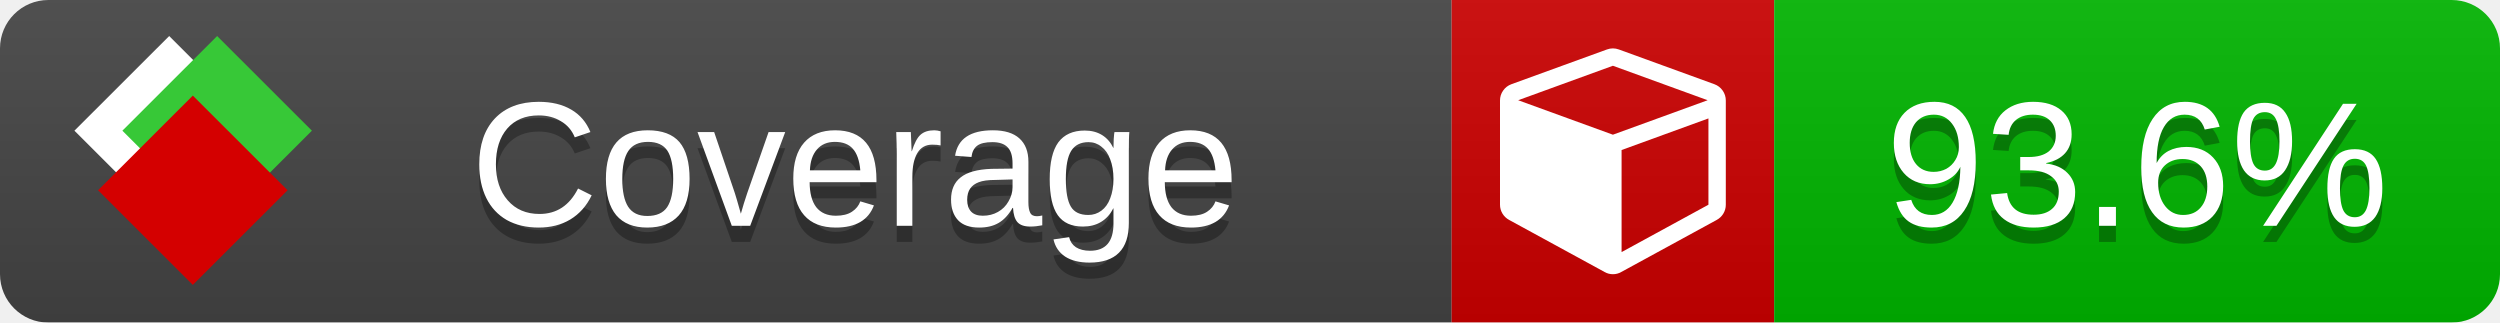
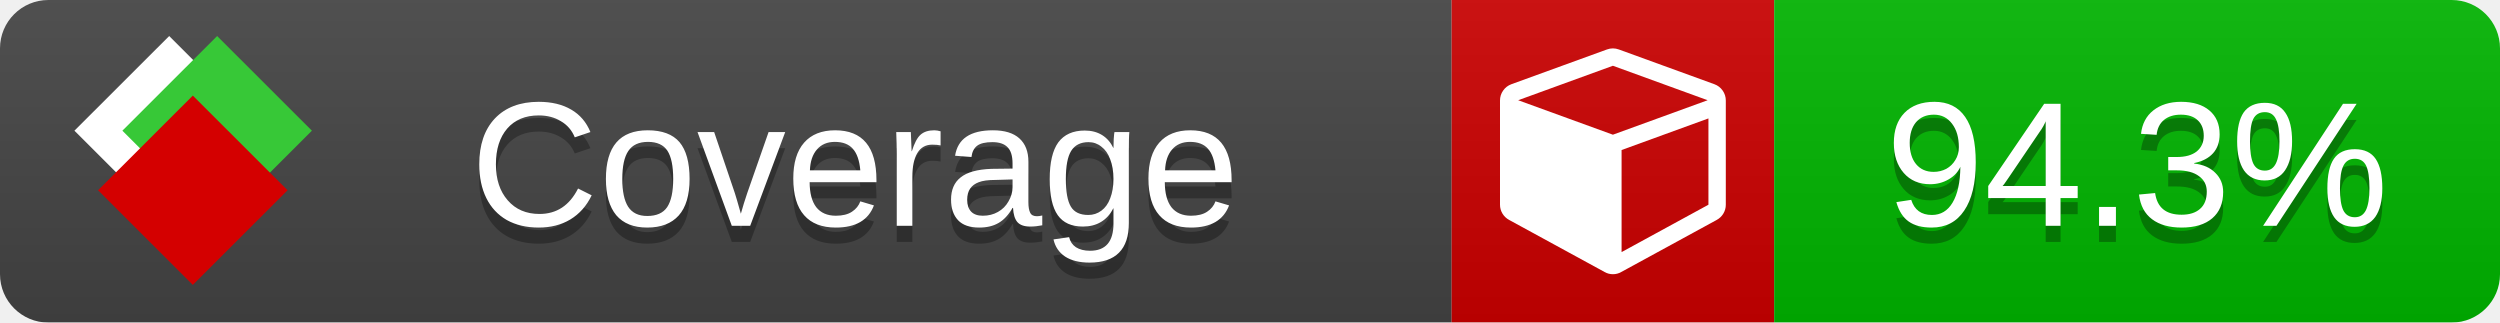
<svg xmlns="http://www.w3.org/2000/svg" xmlns:xlink="http://www.w3.org/1999/xlink" width="155" height="20">
  <style type="text/css">
          
            @keyframes fade1 {
                0% { visibility: visible; opacity: 1; }
               27% { visibility: visible; opacity: 1; }
               33% { visibility: hidden; opacity: 0; }
               60% { visibility: hidden; opacity: 0; }
               66% { visibility: hidden; opacity: 0; }
               93% { visibility: hidden; opacity: 0; }
              100% { visibility: visible; opacity: 1; }
            }
            @keyframes fade2 {
                0% { visibility: hidden; opacity: 0; }
               27% { visibility: hidden; opacity: 0; }
               33% { visibility: visible; opacity: 1; }
               60% { visibility: visible; opacity: 1; }
               66% { visibility: hidden; opacity: 0; }
               93% { visibility: hidden; opacity: 0; }
              100% { visibility: hidden; opacity: 0; }
            }
            @keyframes fade3 {
                0% { visibility: hidden; opacity: 0; }
               27% { visibility: hidden; opacity: 0; }
               33% { visibility: hidden; opacity: 0; }
               60% { visibility: hidden; opacity: 0; }
               66% { visibility: visible; opacity: 1; }
               93% { visibility: visible; opacity: 1; }
              100% { visibility: hidden; opacity: 0; }
            }
            .linecoverage {
                animation-duration: 15s;
                animation-name: fade1;
                animation-iteration-count: infinite;
            }
            .branchcoverage {
                animation-duration: 15s;
                animation-name: fade2;
                animation-iteration-count: infinite;
            }
            .methodcoverage {
                animation-duration: 15s;
                animation-name: fade3;
                animation-iteration-count: infinite;
            }
          
    </style>
  <defs>
    <linearGradient id="gradient" x2="0" y2="100%">
      <stop offset="0" stop-color="#bbb" stop-opacity=".1" />
      <stop offset="1" stop-opacity=".1" />
    </linearGradient>
    <linearGradient id="c">
      <stop offset="0" stop-color="#d40000" />
      <stop offset="1" stop-color="#ff2a2a" />
    </linearGradient>
    <linearGradient id="a">
      <stop offset="0" stop-color="#e0e0de" />
      <stop offset="1" stop-color="#fff" />
    </linearGradient>
    <linearGradient id="b">
      <stop offset="0" stop-color="#37c837" />
      <stop offset="1" stop-color="#217821" />
    </linearGradient>
    <linearGradient xlink:href="#a" id="e" x1="106.44" x2="69.96" y1="-11.96" y2="-46.84" gradientTransform="matrix(-.8426 -.00045 -.00045 -.8426 -94.27 -75.82)" gradientUnits="userSpaceOnUse" />
    <linearGradient xlink:href="#b" id="f" x1="56.19" x2="77.97" y1="-23.45" y2="10.62" gradientTransform="matrix(.8426 .00045 .00045 .8426 94.27 75.82)" gradientUnits="userSpaceOnUse" />
    <linearGradient xlink:href="#c" id="g" x1="79.98" x2="132.9" y1="10.79" y2="10.79" gradientTransform="matrix(.8426 .00045 .00045 .8426 94.27 75.82)" gradientUnits="userSpaceOnUse" />
    <mask id="mask">
      <rect width="155" height="20" rx="3" fill="#fff" />
    </mask>
    <g id="icon" transform="matrix(.04486 0 0 .04481 -.48 -.63)">
      <rect width="52.92" height="52.92" x="-109.72" y="-27.13" fill="url(#e)" transform="rotate(-135)" />
      <rect width="52.92" height="52.92" x="70.19" y="-39.18" fill="url(#f)" transform="rotate(45)" />
      <rect width="52.92" height="52.92" x="80.05" y="-15.74" fill="url(#g)" transform="rotate(45)" />
    </g>
  </defs>
  <g mask="url(#mask)">
    <rect x="0" y="0" width="90" height="20" fill="#444" />
    <rect x="90" y="0" width="20" height="20" fill="#c00" />
    <rect x="110" y="0" width="45" height="20" fill="#00B600" />
    <rect x="0" y="0" width="155" height="20" fill="url(#gradient)" />
  </g>
  <g>
    <path class="" fill="#fff" d="m 100.538,15.629 5.385,-2.936 v -5.351 l -5.385,1.96 z M 100,8.351 105.873,6.214 100,4.077 94.127,6.214 Z m 7,-2.12 v 6.462 q 0,0.294 -0.151,0.547 -0.151,0.252 -0.412,0.395 l -5.923,3.231 q -0.236,0.135 -0.513,0.135 -0.278,0 -0.513,-0.135 l -5.923,-3.231 Q 93.303,13.492 93.151,13.239 93,12.987 93,12.692 v -6.462 q 0,-0.337 0.194,-0.614 0.194,-0.278 0.513,-0.395 l 5.923,-2.154 q 0.185,-0.067 0.37,-0.067 0.185,0 0.37,0.067 l 5.923,2.154 q 0.32,0.118 0.513,0.395 Q 107,5.894 107,6.231 Z" />
  </g>
  <g fill="#fff" text-anchor="middle" font-family="Verdana,Arial,Geneva,sans-serif" font-size="11">
    <a xlink:href="https://github.com/danielpalme/ReportGenerator" target="_top">
      <use xlink:href="#icon" transform="translate(3,1) scale(3.5)" />
    </a>
    <text x="53" y="15" fill="#010101" fill-opacity=".3">Coverage</text>
    <text x="53" y="14" fill="#fff">Coverage</text>
-     <text class="" x="132.5" y="15" fill="#010101" fill-opacity=".3">93.6%</text>
-     <text class="" x="132.5" y="14">93.6%</text>
+     <text class="" x="132.5" y="15" fill="#010101" fill-opacity=".3">94.3%</text>
+     <text class="" x="132.5" y="14">94.3%</text>
  </g>
  <g>
    <rect class="" x="90" y="0" width="65" height="20" fill-opacity="0" />
  </g>
</svg>
